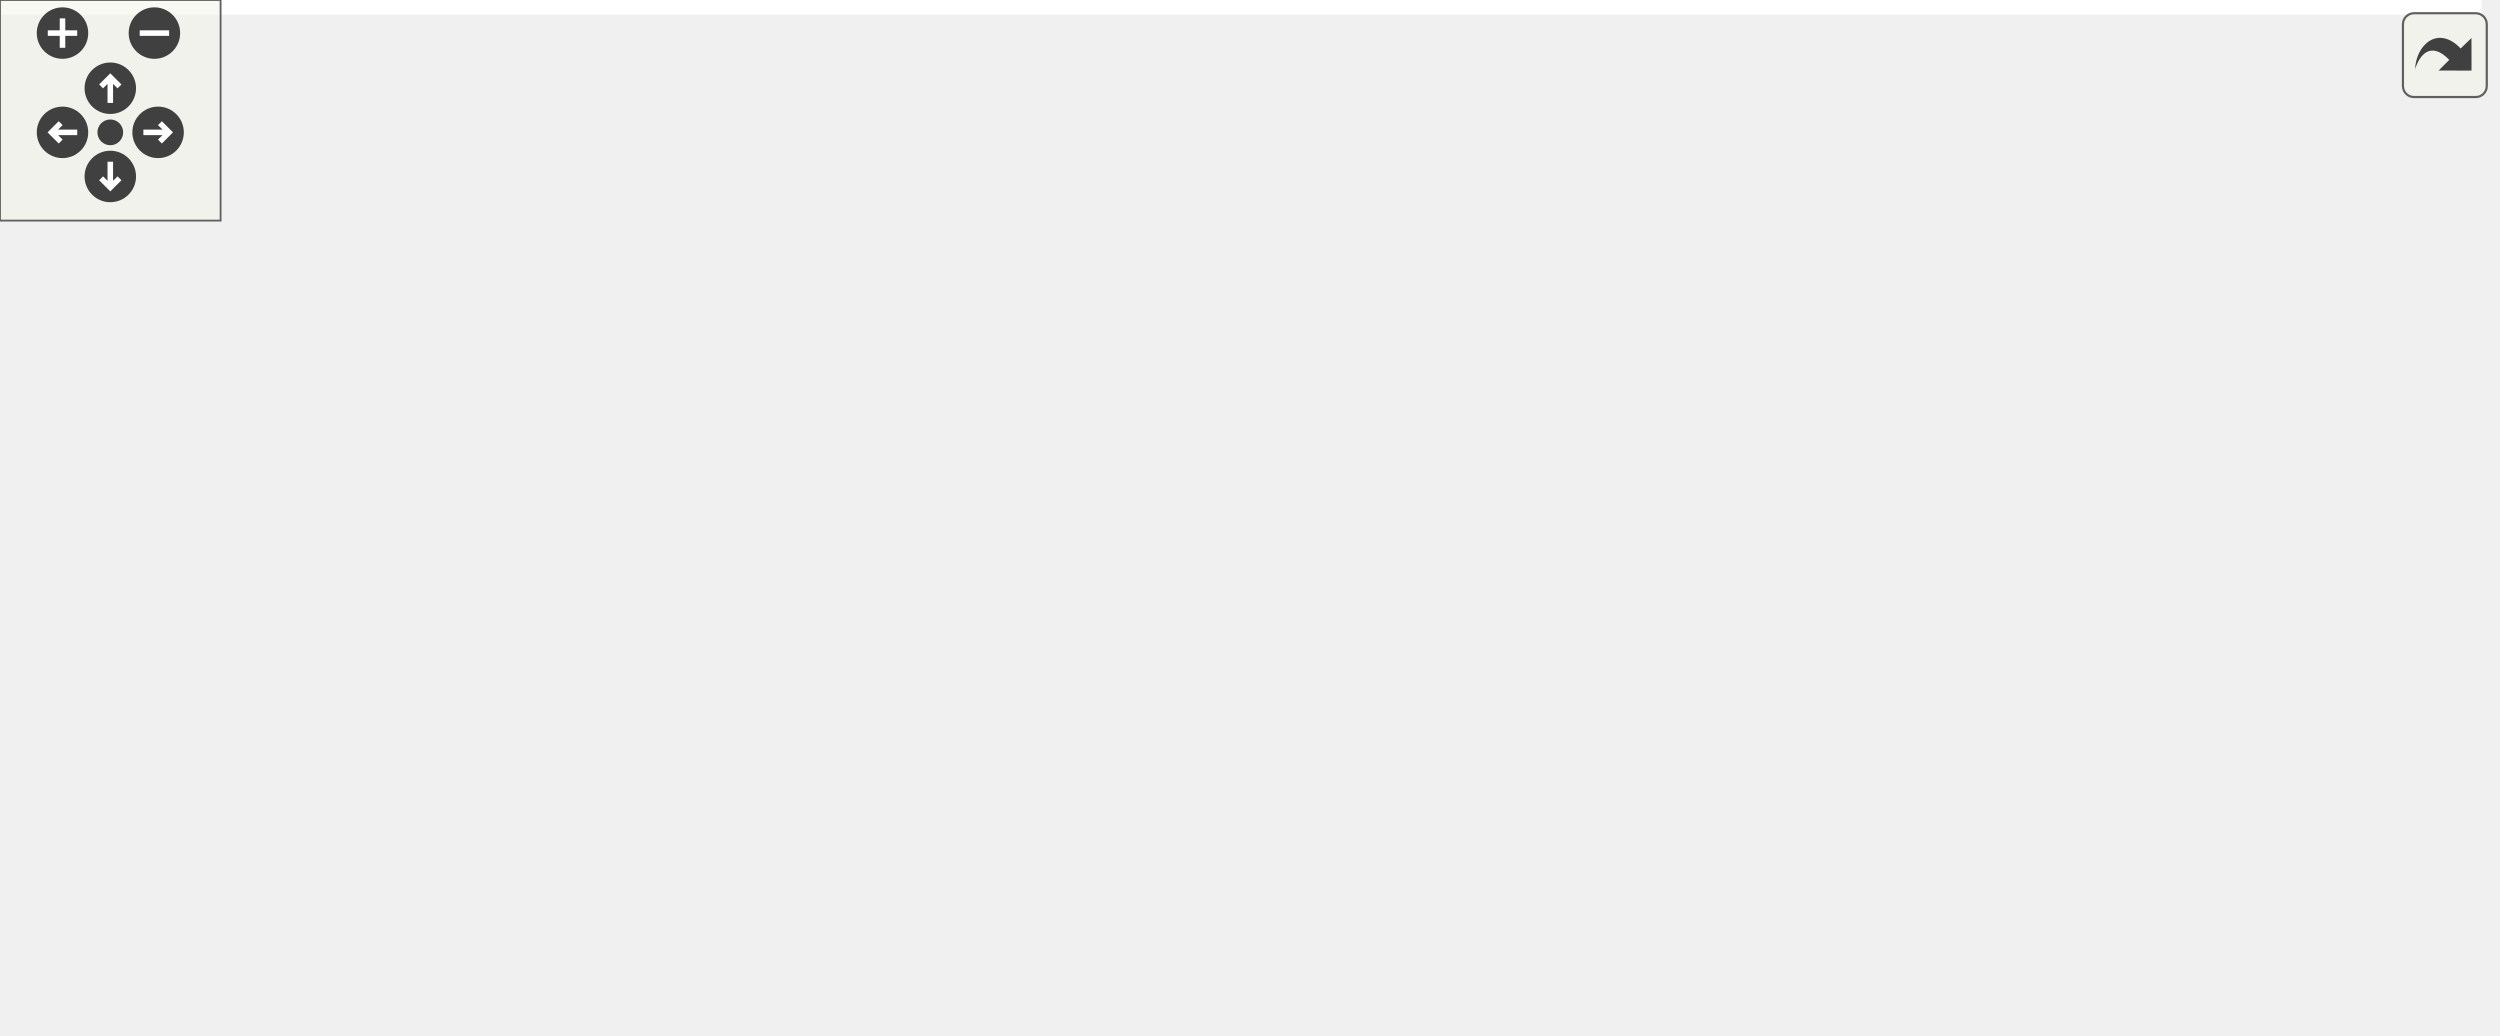
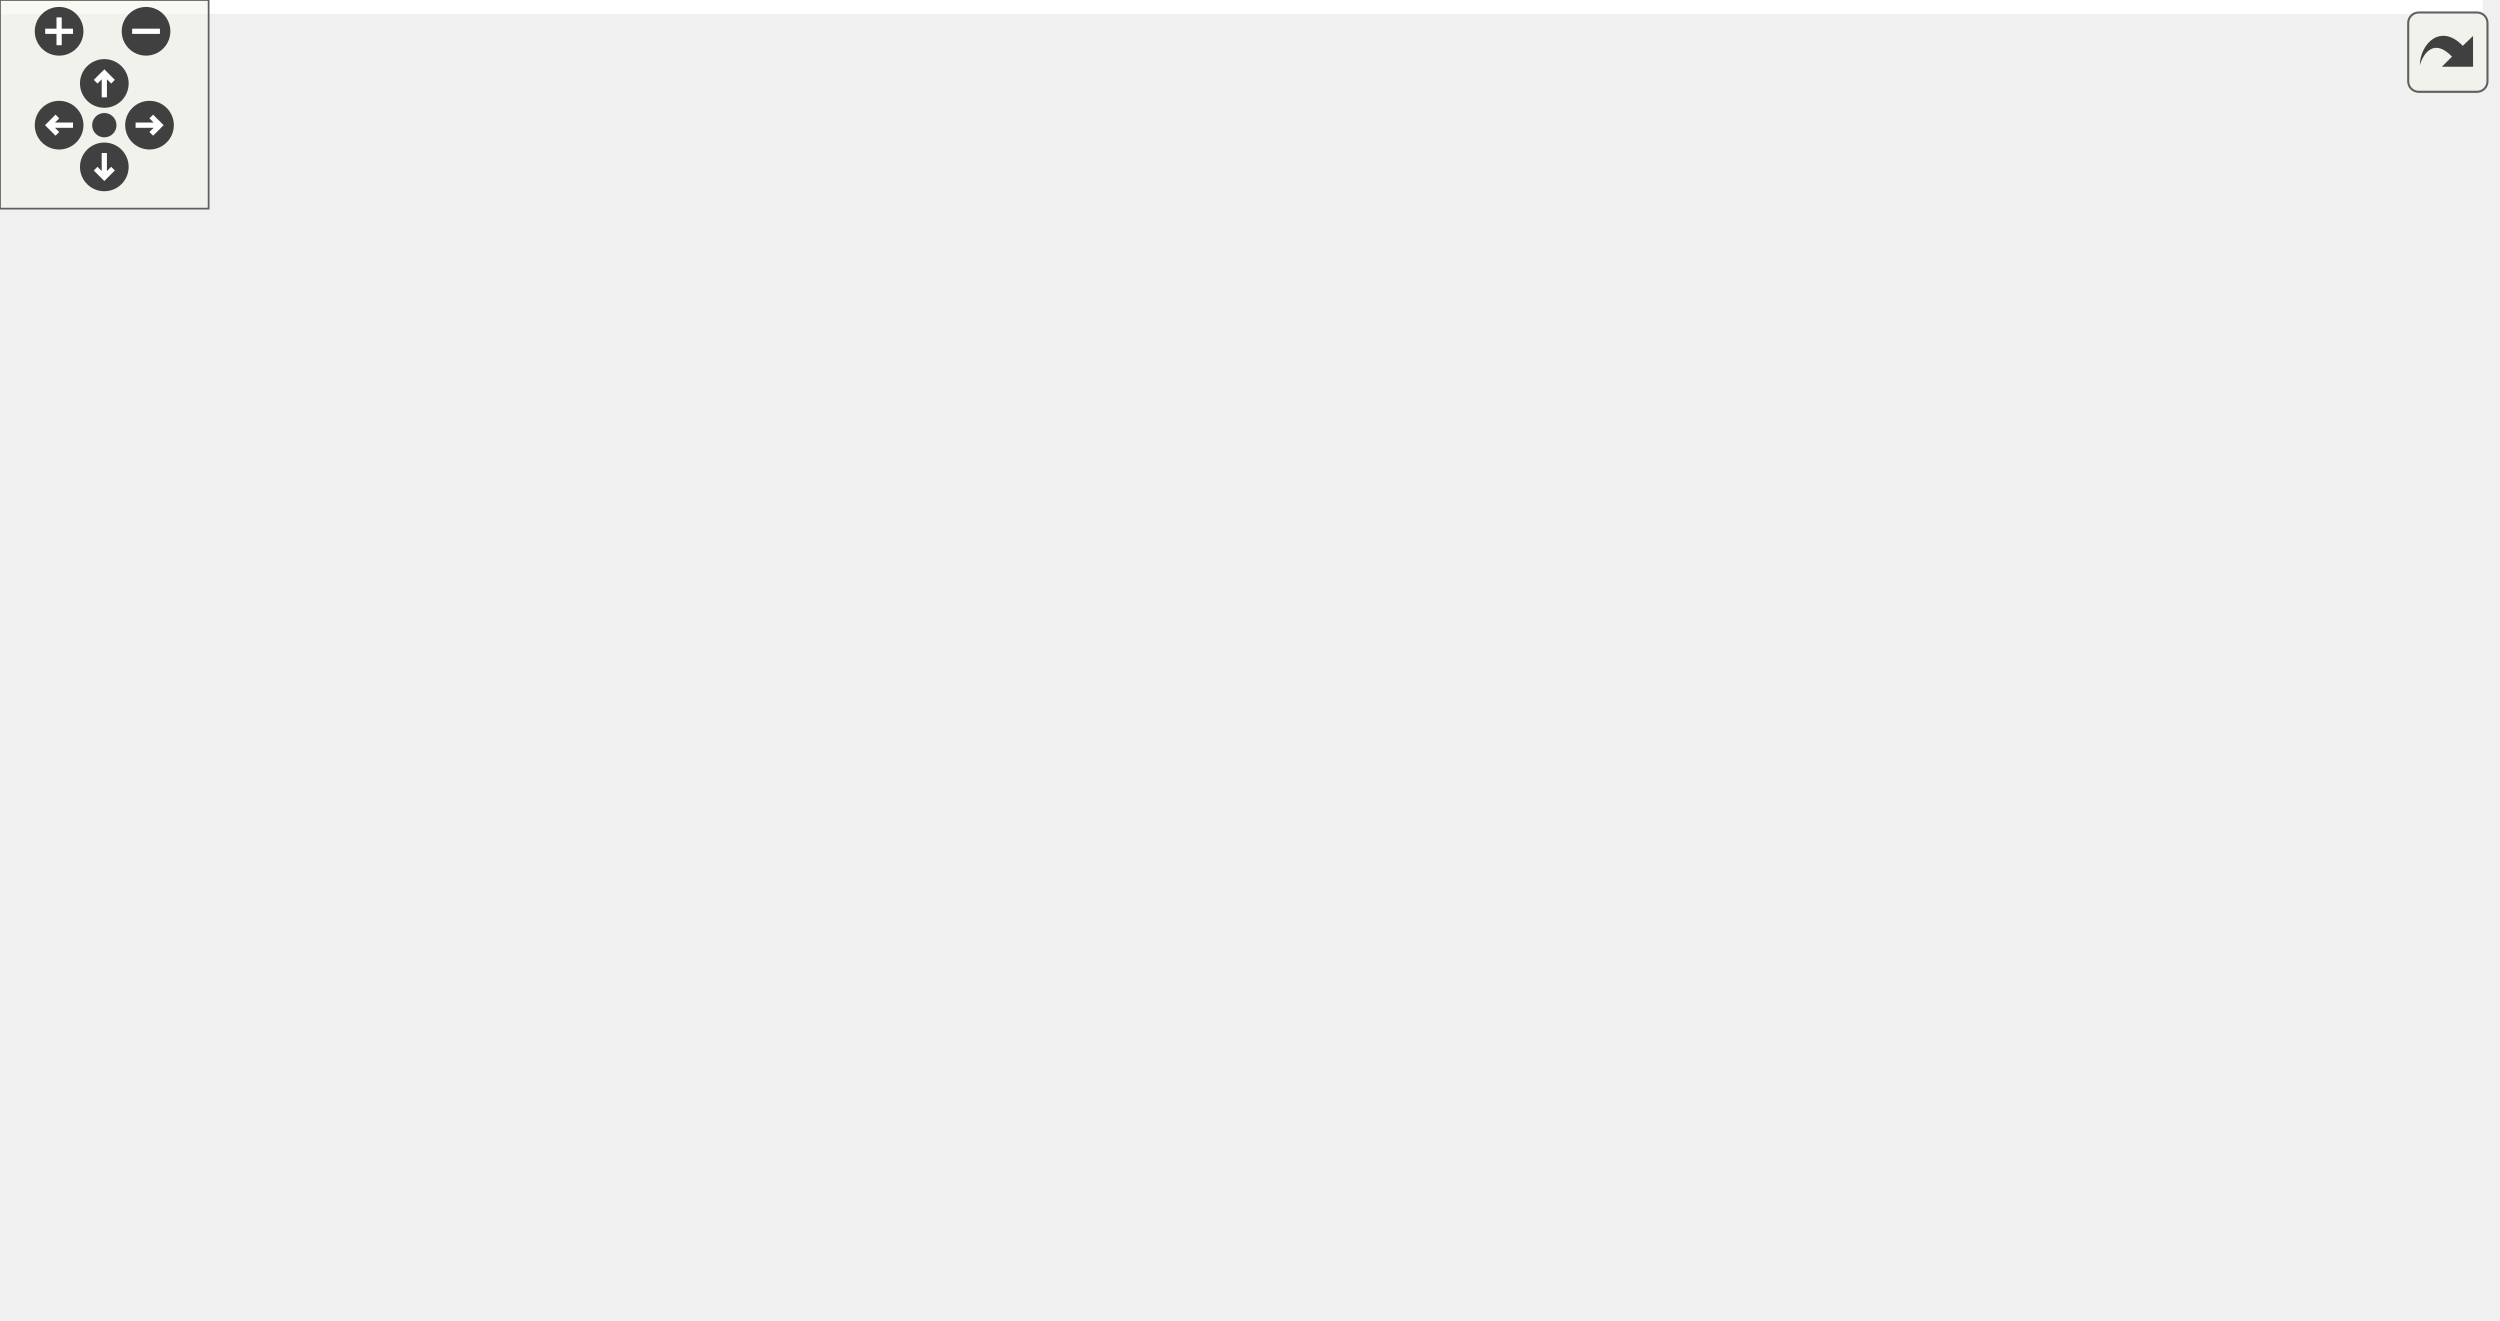
<svg xmlns="http://www.w3.org/2000/svg" xmlns:xlink="http://www.w3.org/1999/xlink" id="main" version="1.1" xml:space="preserve">
  <style type="text/css">
.edge:hover path { stroke: red; }
.edge:hover polygon { stroke: red; fill: red; }
</style>
  <defs>
    <circle id="rim" cx="0" cy="0" r="7" />
    <circle id="rim2" cx="0" cy="0" r="3.5" />
    <g id="zoomPlus">
      <use xlink:href="#rim" fill="#404040">
        <set attributeName="fill" to="#808080" begin="zoomplus.mouseover" end="zoomplus.mouseout" />
      </use>
      <path d="M-4,0h8M0,-4v8" fill="none" stroke="white" stroke-width="1.5" pointer-events="none" />
    </g>
    <g id="zoomMin">
      <use xlink:href="#rim" fill="#404040">
        <set attributeName="fill" to="#808080" begin="zoomminus.mouseover" end="zoomminus.mouseout" />
      </use>
      <path d="M-4,0h8" fill="none" stroke="white" stroke-width="1.5" pointer-events="none" />
    </g>
    <g id="dirArrow">
      <path fill="none" stroke="white" stroke-width="1.5" d="M0,-3.0v7 M-2.5,-0.5L0,-3.0L2.5,-0.5" />
    </g>
    <g id="resetDef">
      <use xlink:href="#rim2" fill="#404040">
        <set attributeName="fill" to="#808080" begin="reset.mouseover" end="reset.mouseout" />
      </use>
    </g>
  </defs>
  <svg id="graph" class="graph">
    <g id="viewport">
-       <polygon fill="white" stroke="transparent" points="-4,4 -4,-221 675,-221 675,4 -4,4" />
+       <polygon fill="white" stroke="transparent" points="-4,4 -4,-319 714,-319 714,4 -4,4" />
      <g id="node1" class="node">
        <g id="a_node1">
          <a xlink:title="Move assignment.">
-             <polygon fill="#bfbfbf" stroke="black" points="0,-98.5 0,-128.5 146,-128.5 146,-98.5 0,-98.5" />
-             <text text-anchor="start" x="8" y="-116.5" font-family="Helvetica,sans-Serif" font-size="10.00">ChimeraTK::DeviceModule</text>
-             <text text-anchor="middle" x="73" y="-105.5" font-family="Helvetica,sans-Serif" font-size="10.00">::operator=</text>
+             <polygon fill="#bfbfbf" stroke="black" points="0,-142.5 0,-172.5 146,-172.5 146,-142.5 0,-142.5" />
+             <text text-anchor="start" x="8" y="-160.5" font-family="Helvetica,sans-Serif" font-size="10.00">ChimeraTK::DeviceModule</text>
+             <text text-anchor="middle" x="73" y="-149.5" font-family="Helvetica,sans-Serif" font-size="10.00">::operator=</text>
          </a>
        </g>
      </g>
      <g id="node2" class="node">
        <g id="a_node2">
          <a xlink:href="class_chimera_t_k_1_1_model_1_1_proxy.html#a0909543ef52b5aabbd24339598d7d392" target="_top" xlink:title="Check if the model is valid.">
-             <polygon fill="white" stroke="black" points="192.5,-186.5 192.5,-216.5 332.5,-216.5 332.5,-186.5 192.5,-186.5" />
-             <text text-anchor="start" x="200.5" y="-204.5" font-family="Helvetica,sans-Serif" font-size="10.00">ChimeraTK::Model::Proxy</text>
-             <text text-anchor="middle" x="262.5" y="-193.5" font-family="Helvetica,sans-Serif" font-size="10.00">::isValid</text>
+             <polygon fill="white" stroke="black" points="388,-284.5 388,-314.5 528,-314.5 528,-284.5 388,-284.5" />
+             <text text-anchor="start" x="396" y="-302.5" font-family="Helvetica,sans-Serif" font-size="10.00">ChimeraTK::Model::Proxy</text>
+             <text text-anchor="middle" x="458" y="-291.5" font-family="Helvetica,sans-Serif" font-size="10.00">::isValid</text>
          </a>
        </g>
      </g>
      <g id="edge1" class="edge">
-         <path fill="none" stroke="midnightblue" d="M96.39,-128.56C117.7,-142.41 151.03,-162.8 182,-176.5 187.26,-178.82 192.79,-181.03 198.4,-183.1" />
-         <polygon fill="midnightblue" stroke="midnightblue" points="197.27,-186.41 207.86,-186.44 199.6,-179.81 197.27,-186.41" />
+         <path fill="none" stroke="midnightblue" d="M82.65,-172.74C98.5,-199.03 134.93,-252.28 182,-275.5 242.82,-305.51 320.42,-309.67 377.67,-307.4" />
+         <polygon fill="midnightblue" stroke="midnightblue" points="377.93,-310.89 387.76,-306.92 377.6,-303.9 377.93,-310.89" />
      </g>
      <g id="node3" class="node">
        <g id="a_node3">
+           <a xlink:href="class_chimera_t_k_1_1_variable_network_node.html#a443218227432b46cd4a023b53dff8f67" target="_top" xlink:title=" ">
+             <polygon fill="white" stroke="black" points="183.5,-235.5 183.5,-265.5 341.5,-265.5 341.5,-235.5 183.5,-235.5" />
+             <text text-anchor="start" x="191.5" y="-253.5" font-family="Helvetica,sans-Serif" font-size="10.00">ChimeraTK::VariableNetwork</text>
+             <text text-anchor="middle" x="262.5" y="-242.5" font-family="Helvetica,sans-Serif" font-size="10.00">Node::isValid</text>
+           </a>
+         </g>
+       </g>
+       <g id="edge2" class="edge">
+         <path fill="none" stroke="midnightblue" d="M94.13,-172.77C115.13,-188.1 149.45,-211.54 182,-226.5 186.28,-228.47 190.76,-230.32 195.32,-232.06" />
+         <polygon fill="midnightblue" stroke="midnightblue" points="194.16,-235.37 204.76,-235.47 196.54,-228.78 194.16,-235.37" />
+       </g>
+       <g id="node5" class="node">
+         <g id="a_node5">
          <a xlink:href="namespace_chimera_t_k_1_1_model.html#af38a5cbeee2077f99ee3f4b683ecc367" target="_top" xlink:title=" ">
            <polygon fill="white" stroke="black" points="182,-148 182,-167 343,-167 343,-148 182,-148" />
            <text text-anchor="middle" x="262.5" y="-155" font-family="Helvetica,sans-Serif" font-size="10.00">ChimeraTK::Model::isVariable</text>
          </a>
        </g>
      </g>
-       <g id="edge2" class="edge">
-         <path fill="none" stroke="midnightblue" d="M138,-128.52C161.83,-134.11 188.52,-140.37 210.97,-145.64" />
-         <polygon fill="midnightblue" stroke="midnightblue" points="210.43,-149.11 220.96,-147.99 212.03,-142.3 210.43,-149.11" />
-       </g>
-       <g id="node4" class="node">
-         <g id="a_node4">
+       <g id="edge4" class="edge">
+         <path fill="none" stroke="midnightblue" d="M146.22,-157.5C154.6,-157.5 163.22,-157.5 171.8,-157.5" />
+         <polygon fill="midnightblue" stroke="midnightblue" points="171.83,-161 181.83,-157.5 171.83,-154 171.83,-161" />
+       </g>
+       <g id="node6" class="node">
+         <g id="a_node6">
          <a xlink:href="class_chimera_t_k_1_1_module_group.html#a28de5392d19a594be5d8e7b6df1ef582" target="_top" xlink:title="Move assignment.">
            <polygon fill="white" stroke="black" points="191.5,-98.5 191.5,-128.5 333.5,-128.5 333.5,-98.5 191.5,-98.5" />
            <text text-anchor="start" x="199.5" y="-116.5" font-family="Helvetica,sans-Serif" font-size="10.00">ChimeraTK::ModuleGroup</text>
            <text text-anchor="middle" x="262.5" y="-105.5" font-family="Helvetica,sans-Serif" font-size="10.00">::operator=</text>
          </a>
        </g>
      </g>
-       <g id="edge3" class="edge">
-         <path fill="none" stroke="midnightblue" d="M146.22,-113.5C157.71,-113.5 169.66,-113.5 181.32,-113.5" />
-         <polygon fill="midnightblue" stroke="midnightblue" points="181.47,-117 191.47,-113.5 181.47,-110 181.47,-117" />
-       </g>
-       <g id="node8" class="node">
-         <g id="a_node8">
+       <g id="edge5" class="edge">
+         <path fill="none" stroke="midnightblue" d="M138,-142.48C153.9,-138.75 171.08,-134.72 187.42,-130.88" />
+         <polygon fill="midnightblue" stroke="midnightblue" points="188.53,-134.22 197.47,-128.53 186.93,-127.4 188.53,-134.22" />
+       </g>
+       <g id="node10" class="node">
+         <g id="a_node10">
+           <a xlink:href="class_chimera_t_k_1_1_model_1_1_process_variable_proxy.html#aeaa010846f83ba8389821a96fa1447c6" target="_top" xlink:title="Remove VariableNetworkNode from the list of nodes. Note: Will invalidate return value of getNodes()!">
+             <polygon fill="white" stroke="black" points="186.5,-186.5 186.5,-216.5 338.5,-216.5 338.5,-186.5 186.5,-186.5" />
+             <text text-anchor="start" x="194.5" y="-204.5" font-family="Helvetica,sans-Serif" font-size="10.00">ChimeraTK::Model::Process</text>
+             <text text-anchor="middle" x="262.5" y="-193.5" font-family="Helvetica,sans-Serif" font-size="10.00">VariableProxy::removeNode</text>
+           </a>
+         </g>
+       </g>
+       <g id="edge9" class="edge">
+         <path fill="none" stroke="midnightblue" d="M138,-172.52C153.9,-176.25 171.08,-180.28 187.42,-184.12" />
+         <polygon fill="midnightblue" stroke="midnightblue" points="186.93,-187.6 197.47,-186.47 188.53,-180.78 186.93,-187.6" />
+       </g>
+       <g id="node14" class="node">
+         <g id="a_node14">
          <a xlink:href="class_chimera_t_k_1_1_model_1_1_proxy.html#a855db53096ed1b927644f8603faa23ed" target="_top" xlink:title="Traverse the model using the specified filter and call the visitor functor for each ModuleGroup,...">
            <polygon fill="white" stroke="black" points="192.5,-49.5 192.5,-79.5 332.5,-79.5 332.5,-49.5 192.5,-49.5" />
            <text text-anchor="start" x="200.5" y="-67.5" font-family="Helvetica,sans-Serif" font-size="10.00">ChimeraTK::Model::Proxy</text>
            <text text-anchor="middle" x="262.5" y="-56.5" font-family="Helvetica,sans-Serif" font-size="10.00">::visit</text>
          </a>
        </g>
      </g>
-       <g id="edge7" class="edge">
-         <path fill="none" stroke="midnightblue" d="M131.53,-98.47C151.33,-93.29 173.67,-87.45 194.18,-82.09" />
-         <polygon fill="midnightblue" stroke="midnightblue" points="195.29,-85.42 204.08,-79.51 193.52,-78.65 195.29,-85.42" />
-       </g>
-       <g id="node9" class="node">
-         <g id="a_node9">
+       <g id="edge15" class="edge">
+         <path fill="none" stroke="midnightblue" d="M94.13,-142.23C115.13,-126.9 149.45,-103.46 182,-88.5 186.28,-86.53 190.76,-84.68 195.32,-82.94" />
+         <polygon fill="midnightblue" stroke="midnightblue" points="196.54,-86.22 204.76,-79.53 194.16,-79.63 196.54,-86.22" />
+       </g>
+       <g id="node15" class="node">
+         <g id="a_node15">
          <a xlink:href="class_chimera_t_k_1_1_model_1_1_directory_proxy.html#aea09ce03197ce89b7352cb725bffd0b5" target="_top" xlink:title="Resolve the given path and call the visitor for the found object.">
            <polygon fill="white" stroke="black" points="183.5,-0.5 183.5,-30.5 341.5,-30.5 341.5,-0.5 183.5,-0.5" />
            <text text-anchor="start" x="191.5" y="-18.5" font-family="Helvetica,sans-Serif" font-size="10.00">ChimeraTK::Model::Directory</text>
            <text text-anchor="middle" x="262.5" y="-7.5" font-family="Helvetica,sans-Serif" font-size="10.00">Proxy::visitByPath</text>
          </a>
        </g>
      </g>
-       <g id="edge8" class="edge">
-         <path fill="none" stroke="midnightblue" d="M92.87,-98.24C113.65,-82.05 148.57,-56.63 182,-40.5 186.69,-38.24 191.62,-36.12 196.65,-34.15" />
-         <polygon fill="midnightblue" stroke="midnightblue" points="198.22,-37.3 206.38,-30.54 195.79,-30.74 198.22,-37.3" />
-       </g>
-       <g id="node5" class="node">
-         <g id="a_node5">
-           <a xlink:href="class_chimera_t_k_1_1_module.html#a941ad3d070a319b9cdf4f7892d5bbaf1" target="_top" xlink:title="Move assignment operator.">
-             <polygon fill="white" stroke="black" points="379,-98.5 379,-128.5 498,-128.5 498,-98.5 379,-98.5" />
-             <text text-anchor="start" x="387" y="-116.5" font-family="Helvetica,sans-Serif" font-size="10.00">ChimeraTK::Module::</text>
-             <text text-anchor="middle" x="438.5" y="-105.5" font-family="Helvetica,sans-Serif" font-size="10.00">operator=</text>
-           </a>
-         </g>
-       </g>
-       <g id="edge4" class="edge">
-         <path fill="none" stroke="midnightblue" d="M333.52,-113.5C345.13,-113.5 357.17,-113.5 368.75,-113.5" />
-         <polygon fill="midnightblue" stroke="midnightblue" points="368.79,-117 378.79,-113.5 368.79,-110 368.79,-117" />
-       </g>
-       <g id="node6" class="node">
-         <g id="a_node6">
-           <a xlink:href="class_chimera_t_k_1_1_entity_owner.html#ac3e4475eee992b596106ce8d4a2f76b2" target="_top" xlink:title="Move assignment operator.">
-             <polygon fill="white" stroke="black" points="534,-123.5 534,-153.5 671,-153.5 671,-123.5 534,-123.5" />
-             <text text-anchor="start" x="542" y="-141.5" font-family="Helvetica,sans-Serif" font-size="10.00">ChimeraTK::EntityOwner</text>
-             <text text-anchor="middle" x="602.5" y="-130.5" font-family="Helvetica,sans-Serif" font-size="10.00">::operator=</text>
-           </a>
-         </g>
-       </g>
-       <g id="edge5" class="edge">
-         <path fill="none" stroke="midnightblue" d="M498.44,-122.6C506.7,-123.87 515.29,-125.2 523.83,-126.51" />
-         <polygon fill="midnightblue" stroke="midnightblue" points="523.39,-129.99 533.81,-128.05 524.46,-123.07 523.39,-129.99" />
+       <g id="edge16" class="edge">
+         <path fill="none" stroke="midnightblue" d="M83.73,-142.43C100.68,-117.37 138.04,-67.15 182,-39.5 184.6,-37.86 187.32,-36.33 190.12,-34.9" />
+         <polygon fill="midnightblue" stroke="midnightblue" points="191.68,-38.04 199.29,-30.67 188.74,-31.69 191.68,-38.04" />
+       </g>
+       <g id="node4" class="node">
+         <g id="a_node4">
+           <a xlink:href="class_chimera_t_k_1_1_variable_network_node.html#a12f1d9725e90360d0e842c3222313cf8" target="_top" xlink:title="Getter for the properties.">
+             <polygon fill="white" stroke="black" points="379,-235.5 379,-265.5 537,-265.5 537,-235.5 379,-235.5" />
+             <text text-anchor="start" x="387" y="-253.5" font-family="Helvetica,sans-Serif" font-size="10.00">ChimeraTK::VariableNetwork</text>
+             <text text-anchor="middle" x="458" y="-242.5" font-family="Helvetica,sans-Serif" font-size="10.00">Node::getType</text>
+           </a>
+         </g>
+       </g>
+       <g id="edge3" class="edge">
+         <path fill="none" stroke="midnightblue" d="M341.65,-250.5C350.56,-250.5 359.7,-250.5 368.73,-250.5" />
+         <polygon fill="midnightblue" stroke="midnightblue" points="368.88,-254 378.88,-250.5 368.88,-247 368.88,-254" />
      </g>
      <g id="node7" class="node">
        <g id="a_node7">
+           <a xlink:href="class_chimera_t_k_1_1_module.html#a941ad3d070a319b9cdf4f7892d5bbaf1" target="_top" xlink:title="Move assignment operator.">
+             <polygon fill="white" stroke="black" points="398.5,-39.5 398.5,-69.5 517.5,-69.5 517.5,-39.5 398.5,-39.5" />
+             <text text-anchor="start" x="406.5" y="-57.5" font-family="Helvetica,sans-Serif" font-size="10.00">ChimeraTK::Module::</text>
+             <text text-anchor="middle" x="458" y="-46.5" font-family="Helvetica,sans-Serif" font-size="10.00">operator=</text>
+           </a>
+         </g>
+       </g>
+       <g id="edge6" class="edge">
+         <path fill="none" stroke="midnightblue" d="M312.83,-98.46C338.76,-90.55 370.72,-80.81 397.96,-72.5" />
+         <polygon fill="midnightblue" stroke="midnightblue" points="399.22,-75.78 407.76,-69.51 397.18,-69.08 399.22,-75.78" />
+       </g>
+       <g id="node8" class="node">
+         <g id="a_node8">
+           <a xlink:href="class_chimera_t_k_1_1_entity_owner.html#ac3e4475eee992b596106ce8d4a2f76b2" target="_top" xlink:title="Move assignment operator.">
+             <polygon fill="white" stroke="black" points="573,-64.5 573,-94.5 710,-94.5 710,-64.5 573,-64.5" />
+             <text text-anchor="start" x="581" y="-82.5" font-family="Helvetica,sans-Serif" font-size="10.00">ChimeraTK::EntityOwner</text>
+             <text text-anchor="middle" x="641.5" y="-71.5" font-family="Helvetica,sans-Serif" font-size="10.00">::operator=</text>
+           </a>
+         </g>
+       </g>
+       <g id="edge7" class="edge">
+         <path fill="none" stroke="midnightblue" d="M517.68,-62.58C531.98,-64.55 547.51,-66.69 562.56,-68.76" />
+         <polygon fill="midnightblue" stroke="midnightblue" points="562.49,-72.29 572.87,-70.19 563.45,-65.35 562.49,-72.29" />
+       </g>
+       <g id="node9" class="node">
+         <g id="a_node9">
          <a xlink:href="class_chimera_t_k_1_1_entity_owner.html#a4f4a46dfc054d0653e4f1dd1c088bd00" target="_top" xlink:title="Unregister another module as a sub-module.">
-             <polygon fill="white" stroke="black" points="534,-74.5 534,-104.5 671,-104.5 671,-74.5 534,-74.5" />
-             <text text-anchor="start" x="542" y="-92.5" font-family="Helvetica,sans-Serif" font-size="10.00">ChimeraTK::EntityOwner</text>
-             <text text-anchor="middle" x="602.5" y="-81.5" font-family="Helvetica,sans-Serif" font-size="10.00">::unregisterModule</text>
-           </a>
-         </g>
-       </g>
-       <g id="edge6" class="edge">
-         <path fill="none" stroke="midnightblue" d="M498.44,-104.77C506.7,-103.54 515.29,-102.27 523.83,-101.01" />
-         <polygon fill="midnightblue" stroke="midnightblue" points="524.43,-104.46 533.81,-99.53 523.41,-97.53 524.43,-104.46" />
+             <polygon fill="white" stroke="black" points="573,-15.5 573,-45.5 710,-45.5 710,-15.5 573,-15.5" />
+             <text text-anchor="start" x="581" y="-33.5" font-family="Helvetica,sans-Serif" font-size="10.00">ChimeraTK::EntityOwner</text>
+             <text text-anchor="middle" x="641.5" y="-22.5" font-family="Helvetica,sans-Serif" font-size="10.00">::unregisterModule</text>
+           </a>
+         </g>
+       </g>
+       <g id="edge8" class="edge">
+         <path fill="none" stroke="midnightblue" d="M517.68,-46.74C531.98,-44.85 547.51,-42.8 562.56,-40.81" />
+         <polygon fill="midnightblue" stroke="midnightblue" points="563.42,-44.22 572.87,-39.44 562.5,-37.28 563.42,-44.22" />
+       </g>
+       <g id="edge14" class="edge">
+         <path fill="none" stroke="midnightblue" d="M325.29,-216.55C331.55,-219.34 337.59,-222.63 343,-226.5 364.98,-242.22 356.97,-259.85 379,-275.5 381.12,-277.01 383.34,-278.42 385.63,-279.75" />
+         <polygon fill="midnightblue" stroke="midnightblue" points="384.28,-282.99 394.78,-284.45 387.48,-276.77 384.28,-282.99" />
+       </g>
+       <g id="edge13" class="edge">
+         <path fill="none" stroke="midnightblue" d="M322.87,-216.53C343.4,-221.73 366.57,-227.6 387.81,-232.98" />
+         <polygon fill="midnightblue" stroke="midnightblue" points="387.19,-236.43 397.74,-235.49 388.91,-229.65 387.19,-236.43" />
+       </g>
+       <g id="node11" class="node">
+         <g id="a_node11">
+           <a xlink:href="class_chimera_t_k_1_1_variable_network_node.html#aa2d046f0e4309259e37ea6fe31fe4793" target="_top" xlink:title=" ">
+             <polygon fill="white" stroke="black" points="379,-186.5 379,-216.5 537,-216.5 537,-186.5 379,-186.5" />
+             <text text-anchor="start" x="387" y="-204.5" font-family="Helvetica,sans-Serif" font-size="10.00">ChimeraTK::VariableNetwork</text>
+             <text text-anchor="middle" x="458" y="-193.5" font-family="Helvetica,sans-Serif" font-size="10.00">Node::getDirection</text>
+           </a>
+         </g>
+       </g>
+       <g id="edge10" class="edge">
+         <path fill="none" stroke="midnightblue" d="M338.59,-201.5C348.47,-201.5 358.67,-201.5 368.74,-201.5" />
+         <polygon fill="midnightblue" stroke="midnightblue" points="368.76,-205 378.76,-201.5 368.76,-198 368.76,-205" />
+       </g>
+       <g id="node12" class="node">
+         <g id="a_node12">
+           <a xlink:href="class_chimera_t_k_1_1_variable_network_node.html#a2fe665d1017c9134127b972b19460da8" target="_top" xlink:title=" ">
+             <polygon fill="white" stroke="black" points="379,-137.5 379,-167.5 537,-167.5 537,-137.5 379,-137.5" />
+             <text text-anchor="start" x="387" y="-155.5" font-family="Helvetica,sans-Serif" font-size="10.00">ChimeraTK::VariableNetwork</text>
+             <text text-anchor="middle" x="458" y="-144.5" font-family="Helvetica,sans-Serif" font-size="10.00">Node::getModel</text>
+           </a>
+         </g>
+       </g>
+       <g id="edge11" class="edge">
+         <path fill="none" stroke="midnightblue" d="M322.87,-186.47C343.4,-181.27 366.57,-175.4 387.81,-170.02" />
+         <polygon fill="midnightblue" stroke="midnightblue" points="388.91,-173.35 397.74,-167.51 387.19,-166.57 388.91,-173.35" />
+       </g>
+       <g id="node13" class="node">
+         <g id="a_node13">
+           <a xlink:href="class_chimera_t_k_1_1_variable_network_node.html#aecf2d39df34f2a86c8e29c6b7c852520" target="_top" xlink:title=" ">
+             <polygon fill="white" stroke="black" points="379,-88.5 379,-118.5 537,-118.5 537,-88.5 379,-88.5" />
+             <text text-anchor="start" x="387" y="-106.5" font-family="Helvetica,sans-Serif" font-size="10.00">ChimeraTK::VariableNetwork</text>
+             <text text-anchor="middle" x="458" y="-95.5" font-family="Helvetica,sans-Serif" font-size="10.00">Node::getOwningModule</text>
+           </a>
+         </g>
+       </g>
+       <g id="edge12" class="edge">
+         <path fill="none" stroke="midnightblue" d="M325.29,-186.45C331.55,-183.66 337.59,-180.37 343,-176.5 364.98,-160.78 356.97,-143.15 379,-127.5 381.12,-125.99 383.34,-124.58 385.63,-123.25" />
+         <polygon fill="midnightblue" stroke="midnightblue" points="387.48,-126.23 394.78,-118.55 384.28,-120.01 387.48,-126.23" />
      </g>
    </g>
  </svg>
  <g id="navigator" transform="translate(0 0)" fill="#404254">
    <rect fill="#f2f5e9" fill-opacity="0.5" stroke="#606060" stroke-width=".5" x="0" y="0" width="60" height="60" />
    <use id="zoomplus" xlink:href="#zoomPlus" x="17" y="9" />
    <use id="zoomminus" xlink:href="#zoomMin" x="42" y="9" />
    <use id="reset" xlink:href="#resetDef" x="30" y="36" />
    <g id="arrowUp" xlink:href="#dirArrow" transform="translate(30 24)">
      <use xlink:href="#rim" fill="#404040">
        <set attributeName="fill" to="#808080" begin="arrowUp.mouseover" end="arrowUp.mouseout" />
      </use>
      <path fill="none" stroke="white" stroke-width="1.5" d="M0,-3.0v7 M-2.5,-0.5L0,-3.0L2.5,-0.5" />
    </g>
    <g id="arrowRight" xlink:href="#dirArrow" transform="rotate(90) translate(36 -43)">
      <use xlink:href="#rim" fill="#404040">
        <set attributeName="fill" to="#808080" begin="arrowRight.mouseover" end="arrowRight.mouseout" />
      </use>
      <path fill="none" stroke="white" stroke-width="1.5" d="M0,-3.0v7 M-2.5,-0.5L0,-3.0L2.5,-0.5" />
    </g>
    <g id="arrowDown" xlink:href="#dirArrow" transform="rotate(180) translate(-30 -48)">
      <use xlink:href="#rim" fill="#404040">
        <set attributeName="fill" to="#808080" begin="arrowDown.mouseover" end="arrowDown.mouseout" />
      </use>
      <path fill="none" stroke="white" stroke-width="1.5" d="M0,-3.0v7 M-2.5,-0.5L0,-3.0L2.5,-0.5" />
    </g>
    <g id="arrowLeft" xlink:href="#dirArrow" transform="rotate(270) translate(-36 17)">
      <use xlink:href="#rim" fill="#404040">
        <set attributeName="fill" to="#808080" begin="arrowLeft.mouseover" end="arrowLeft.mouseout" />
      </use>
      <path fill="none" stroke="white" stroke-width="1.5" d="M0,-3.0v7 M-2.5,-0.5L0,-3.0L2.5,-0.5" />
    </g>
  </g>
  <svg viewBox="0 0 15 15" width="100%" height="30px" preserveAspectRatio="xMaxYMin meet">
    <g id="arrow_out" transform="scale(0.3 0.3)">
      <a xlink:href="class_chimera_t_k_1_1_device_module_a02616d1bf1bb4319bedbfa654112ca7b_cgraph_org.svg" target="_base">
        <rect id="button" ry="5" rx="5" y="6" x="6" height="38" width="38" fill="#f2f5e9" fill-opacity="0.5" stroke="#606060" stroke-width="1.0" />
        <path id="arrow" d="M 11.5,31.437 C 11.94,20.098 22.043,11.323 32.159,21.979 L 37.069,17.246 C 37.069,17.246 37.088,32 37.088,32 L 22.16,31.978 C 22.16,31.978 26.998,27.14 26.998,27.14 C 18.529,18.264 13.292,25.23 11.5,31.437 z" style="fill:#404040;" />
      </a>
    </g>
  </svg>
</svg>
